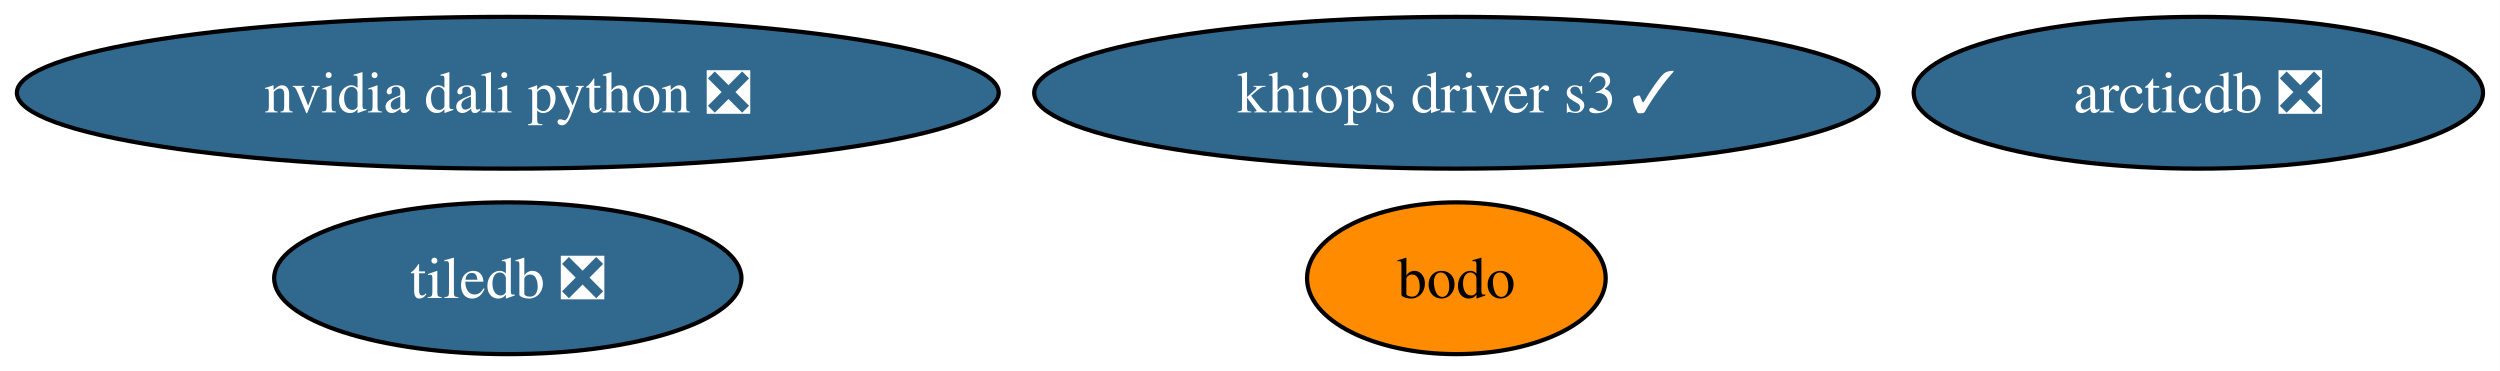
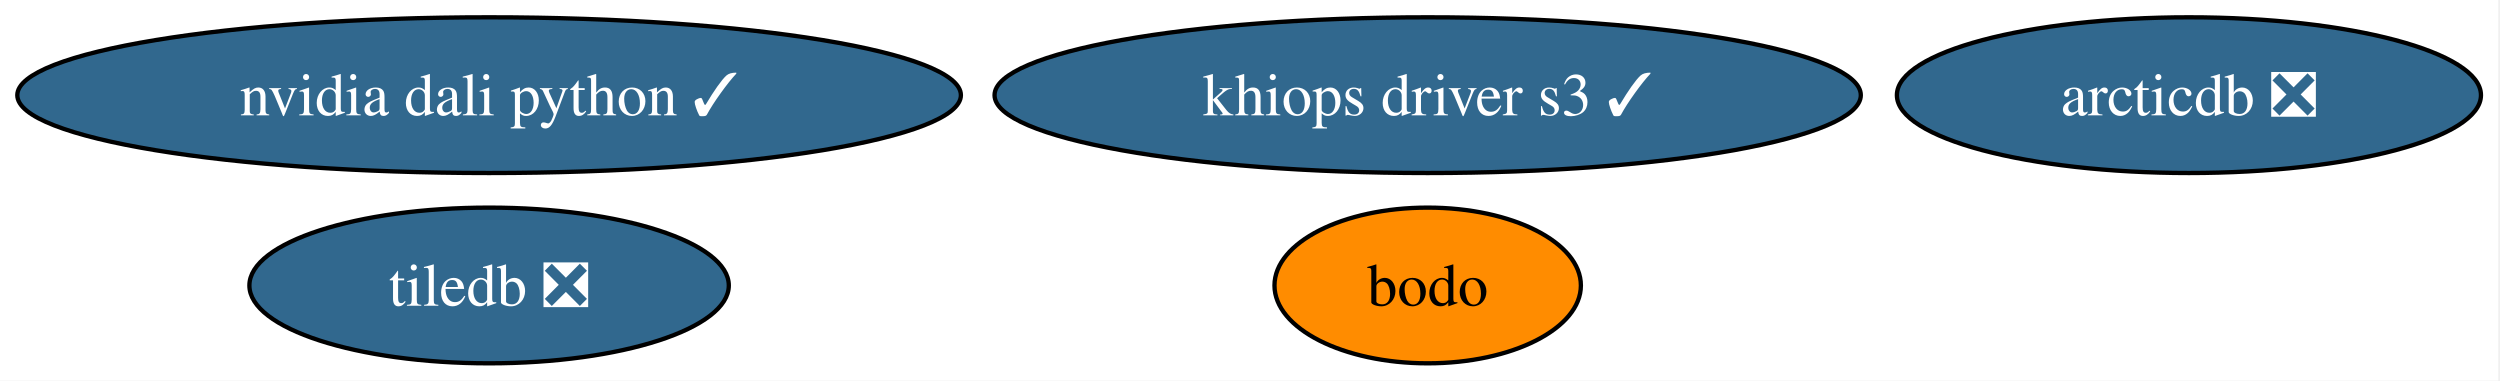
- <svg xmlns="http://www.w3.org/2000/svg" xmlns:xlink="http://www.w3.org/1999/xlink" width="593pt" height="88pt" viewBox="0.00 0.00 593.00 88.00">
+ <svg xmlns="http://www.w3.org/2000/svg" xmlns:xlink="http://www.w3.org/1999/xlink" width="578pt" height="88pt" viewBox="0.00 0.00 578.00 88.00">
  <g id="graph0" class="graph" transform="scale(1 1) rotate(0) translate(4 84)">
-     <polygon fill="white" stroke="none" points="-4,4 -4,-84 588.96,-84 588.96,4 -4,4" />
+     <polygon fill="white" stroke="none" points="-4,4 -4,-84 573.6,-84 573.6,4 -4,4" />
    <g id="node1" class="node">
      <g id="a_node1">
        <a xlink:href="https://github.com/conda-forge/arcticdb-feedstock/pull/646" xlink:title="arcticdb ❎">
-           <ellipse fill="#31688e" stroke="black" cx="517.45" cy="-62" rx="67.52" ry="18" />
-           <text xml:space="preserve" text-anchor="middle" x="517.45" y="-57.33" font-family="Times,serif" font-size="14.00" fill="white">arcticdb ❎</text>
+           <ellipse fill="#31688e" stroke="black" cx="502.08" cy="-62" rx="67.52" ry="18" />
+           <text xml:space="preserve" text-anchor="middle" x="502.08" y="-57.33" font-family="Times,serif" font-size="14.00" fill="white">arcticdb ❎</text>
        </a>
      </g>
    </g>
    <g id="node2" class="node">
      <g id="a_node2">
        <a xlink:href="https://github.com/conda-forge/bodo-feedstock" xlink:title="bodo">
-           <ellipse fill="#ff8c00" stroke="black" cx="341.45" cy="-18" rx="35.42" ry="18" />
-           <text xml:space="preserve" text-anchor="middle" x="341.45" y="-13.32" font-family="Times,serif" font-size="14.00">bodo</text>
+           <ellipse fill="#ff8c00" stroke="black" cx="326.08" cy="-18" rx="35.42" ry="18" />
+           <text xml:space="preserve" text-anchor="middle" x="326.08" y="-13.32" font-family="Times,serif" font-size="14.00">bodo</text>
        </a>
      </g>
    </g>
    <g id="node3" class="node">
      <g id="a_node3">
        <a xlink:href="https://github.com/conda-forge/khiops-driver-s3-feedstock/pull/24" xlink:title="khiops driver s3 ✓">
-           <ellipse fill="#31688e" stroke="black" cx="341.45" cy="-62" rx="100.14" ry="18" />
-           <text xml:space="preserve" text-anchor="middle" x="341.45" y="-57.33" font-family="Times,serif" font-size="14.00" fill="white">khiops driver s3 ✓</text>
+           <ellipse fill="#31688e" stroke="black" cx="326.08" cy="-62" rx="100.14" ry="18" />
+           <text xml:space="preserve" text-anchor="middle" x="326.08" y="-57.33" font-family="Times,serif" font-size="14.00" fill="white">khiops driver s3 ✓</text>
        </a>
      </g>
    </g>
    <g id="node4" class="node">
      <g id="a_node4">
-         <a xlink:href="https://github.com/conda-forge/nvidia-dali-python-feedstock/pull/91" xlink:title="nvidia dali python ❎">
-           <ellipse fill="#31688e" stroke="black" cx="116.45" cy="-62" rx="116.45" ry="18" />
-           <text xml:space="preserve" text-anchor="middle" x="116.45" y="-57.33" font-family="Times,serif" font-size="14.00" fill="white">nvidia dali python ❎</text>
+         <a xlink:href="https://github.com/conda-forge/nvidia-dali-python-feedstock/pull/91" xlink:title="nvidia dali python ✓">
+           <ellipse fill="#31688e" stroke="black" cx="109.08" cy="-62" rx="109.08" ry="18" />
+           <text xml:space="preserve" text-anchor="middle" x="109.08" y="-57.33" font-family="Times,serif" font-size="14.00" fill="white">nvidia dali python ✓</text>
        </a>
      </g>
    </g>
    <g id="node5" class="node">
      <g id="a_node5">
        <a xlink:href="https://github.com/conda-forge/tiledb-feedstock/pull/521" xlink:title="tiledb ❎">
-           <ellipse fill="#31688e" stroke="black" cx="116.45" cy="-18" rx="55.42" ry="18" />
-           <text xml:space="preserve" text-anchor="middle" x="116.45" y="-13.32" font-family="Times,serif" font-size="14.00" fill="white">tiledb ❎</text>
+           <ellipse fill="#31688e" stroke="black" cx="109.08" cy="-18" rx="55.42" ry="18" />
+           <text xml:space="preserve" text-anchor="middle" x="109.08" y="-13.32" font-family="Times,serif" font-size="14.00" fill="white">tiledb ❎</text>
        </a>
      </g>
    </g>
  </g>
</svg>
